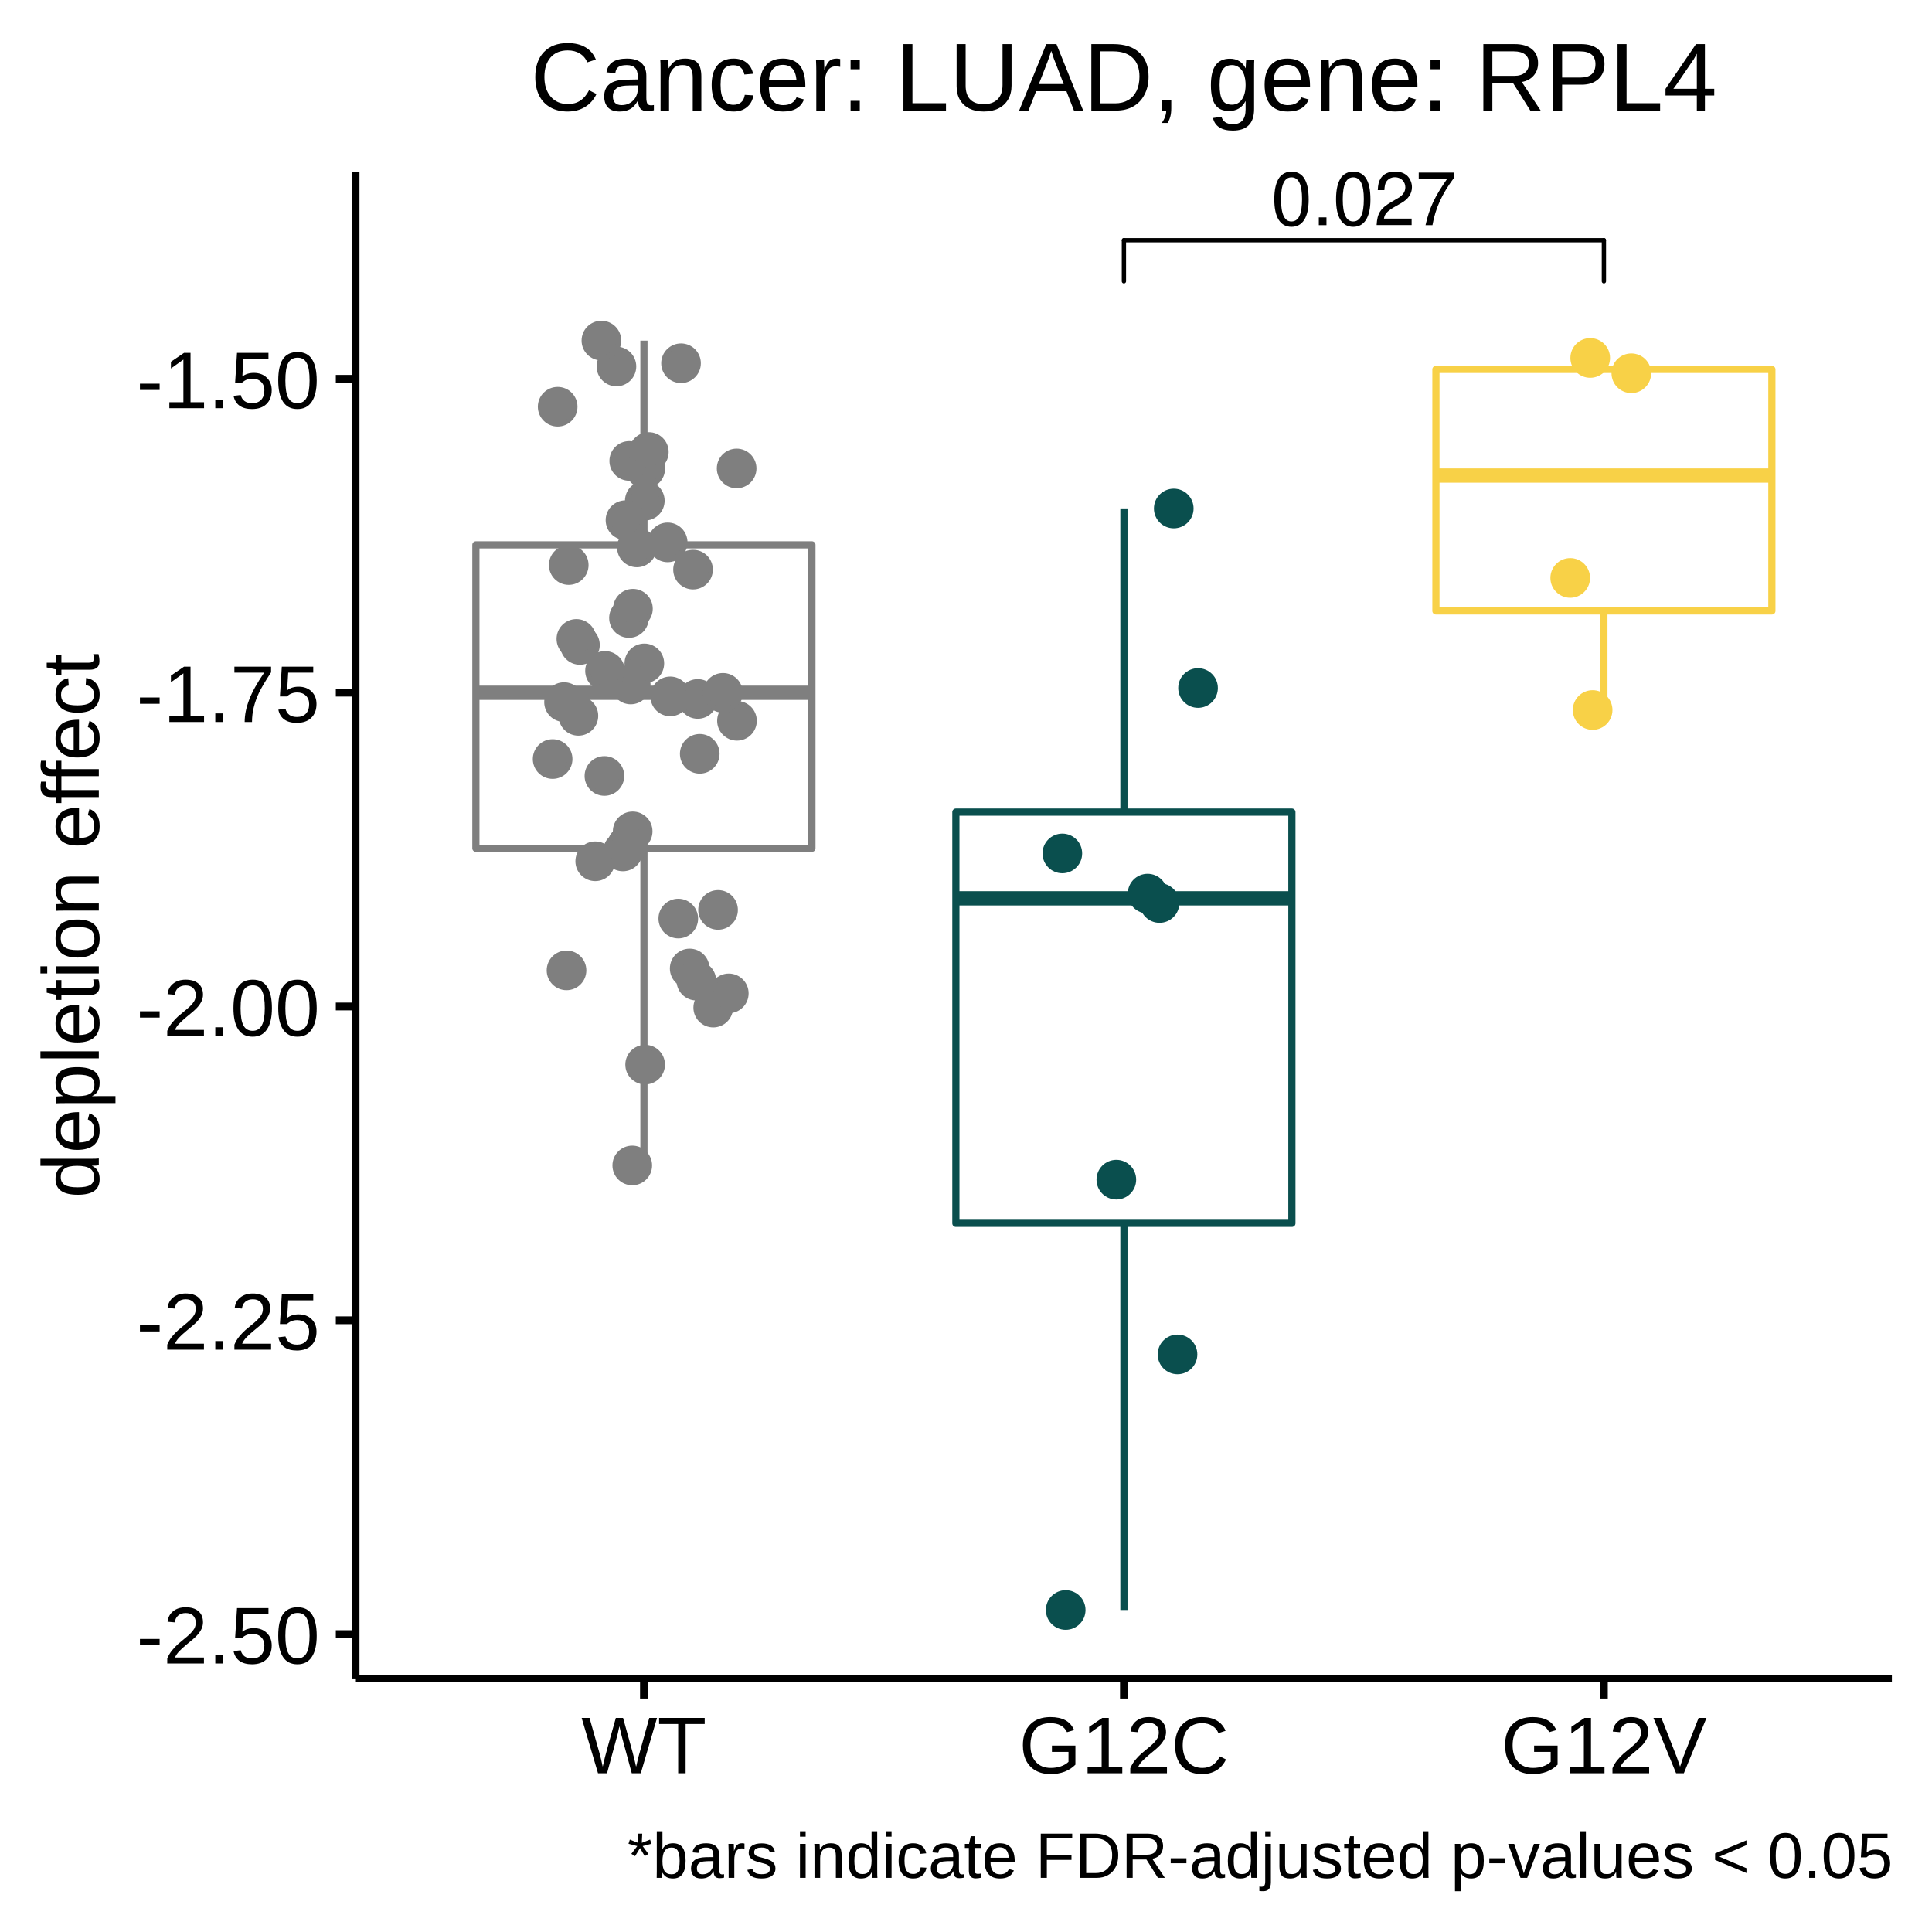
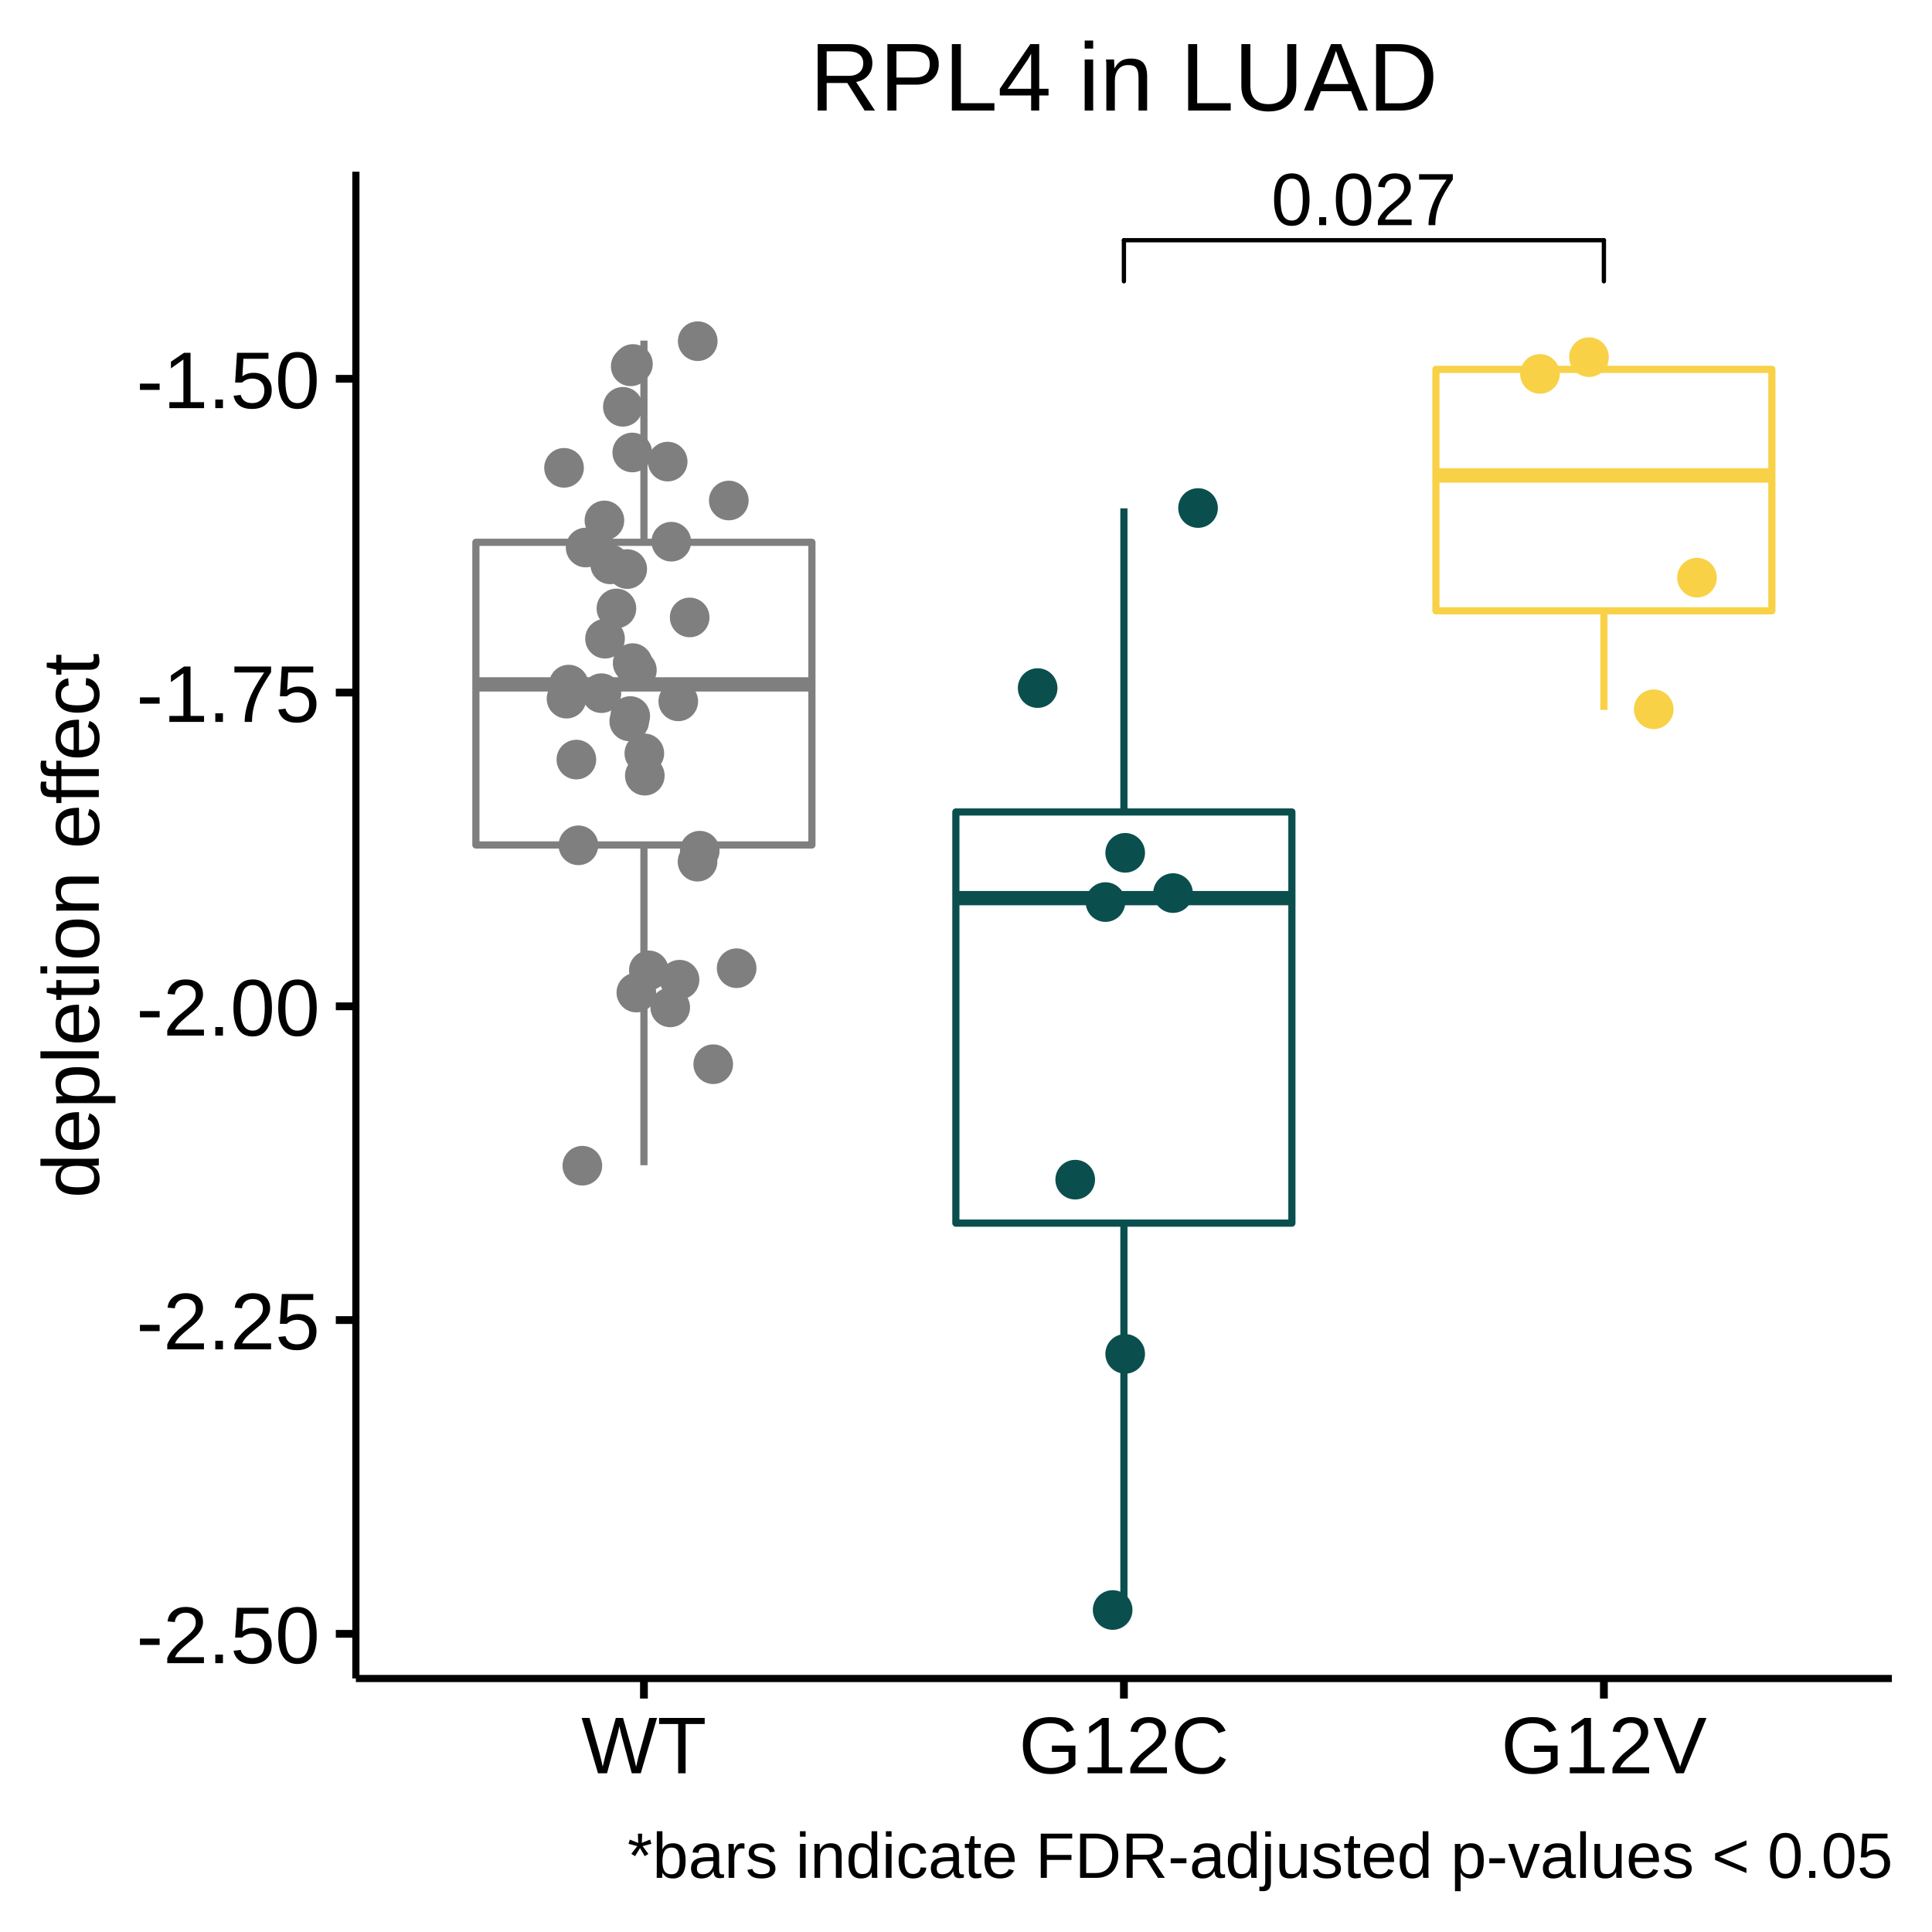
<svg xmlns="http://www.w3.org/2000/svg" viewBox="0 0 288.00 288.00">
  <defs>
    <style type="text/css">
    line, polyline, polygon, path, rect, circle {
      fill: none;
      stroke: #000000;
      stroke-linecap: round;
      stroke-linejoin: round;
      stroke-miterlimit: 10.00;
    }
  </style>
  </defs>
  <rect width="100%" height="100%" style="stroke: none; fill: #FFFFFF;" />
  <rect x="0.00" y="0.00" width="288.00" height="288.00" style="stroke-width: 1.16; stroke: #FFFFFF; fill: #FFFFFF;" />
  <defs>
    <clipPath id="cpNTMuMDV8MjgyLjAyfDI1MC4yMXwyNS42MA==">
      <rect x="53.05" y="25.60" width="228.97" height="224.62" />
    </clipPath>
  </defs>
  <rect x="53.05" y="25.60" width="228.97" height="224.62" style="stroke-width: 1.16; stroke: none; fill: #FFFFFF;" clip-path="url(#cpNTMuMDV8MjgyLjAyfDI1MC4yMXwyNS42MA==)" />
-   <line x1="95.99" y1="81.22" x2="95.99" y2="50.78" style="stroke-width: 1.07; stroke: #7F7F7F; stroke-linecap: butt;" clip-path="url(#cpNTMuMDV8MjgyLjAyfDI1MC4yMXwyNS42MA==)" />
-   <line x1="95.99" y1="126.45" x2="95.99" y2="173.73" style="stroke-width: 1.07; stroke: #7F7F7F; stroke-linecap: butt;" clip-path="url(#cpNTMuMDV8MjgyLjAyfDI1MC4yMXwyNS42MA==)" />
-   <polygon points="70.94,81.22 70.94,126.45 121.03,126.45 121.03,81.22 70.94,81.22 " style="stroke-width: 1.07; stroke: #7F7F7F; fill: #FFFFFF;" clip-path="url(#cpNTMuMDV8MjgyLjAyfDI1MC4yMXwyNS42MA==)" />
-   <line x1="70.94" y1="103.27" x2="121.03" y2="103.27" style="stroke-width: 2.13; stroke: #7F7F7F; stroke-linecap: butt;" clip-path="url(#cpNTMuMDV8MjgyLjAyfDI1MC4yMXwyNS42MA==)" />
-   <line x1="167.54" y1="121.06" x2="167.54" y2="75.79" style="stroke-width: 1.07; stroke: #0A4F4E; stroke-linecap: butt;" clip-path="url(#cpNTMuMDV8MjgyLjAyfDI1MC4yMXwyNS42MA==)" />
-   <line x1="167.54" y1="182.36" x2="167.54" y2="240.00" style="stroke-width: 1.07; stroke: #0A4F4E; stroke-linecap: butt;" clip-path="url(#cpNTMuMDV8MjgyLjAyfDI1MC4yMXwyNS42MA==)" />
-   <polygon points="142.49,121.06 142.49,182.36 192.58,182.36 192.58,121.06 142.49,121.06 " style="stroke-width: 1.07; stroke: #0A4F4E; fill: #FFFFFF;" clip-path="url(#cpNTMuMDV8MjgyLjAyfDI1MC4yMXwyNS42MA==)" />
-   <line x1="142.49" y1="133.91" x2="192.58" y2="133.91" style="stroke-width: 2.13; stroke: #0A4F4E; stroke-linecap: butt;" clip-path="url(#cpNTMuMDV8MjgyLjAyfDI1MC4yMXwyNS42MA==)" />
-   <line x1="239.09" y1="55.07" x2="239.09" y2="53.35" style="stroke-width: 1.07; stroke: #F8D147; stroke-linecap: butt;" clip-path="url(#cpNTMuMDV8MjgyLjAyfDI1MC4yMXwyNS42MA==)" />
-   <line x1="239.09" y1="91.07" x2="239.09" y2="105.84" style="stroke-width: 1.07; stroke: #F8D147; stroke-linecap: butt;" clip-path="url(#cpNTMuMDV8MjgyLjAyfDI1MC4yMXwyNS42MA==)" />
-   <polygon points="214.05,55.07 214.05,91.07 264.13,91.07 264.13,55.07 214.05,55.07 " style="stroke-width: 1.07; stroke: #F8D147; fill: #FFFFFF;" clip-path="url(#cpNTMuMDV8MjgyLjAyfDI1MC4yMXwyNS42MA==)" />
-   <line x1="214.05" y1="70.89" x2="264.13" y2="70.89" style="stroke-width: 2.13; stroke: #F8D147; stroke-linecap: butt;" clip-path="url(#cpNTMuMDV8MjgyLjAyfDI1MC4yMXwyNS42MA==)" />
-   <circle cx="94.31" cy="123.93" r="1.95pt" style="stroke-width: 0.71; stroke: #7F7F7F; fill: #7F7F7F;" clip-path="url(#cpNTMuMDV8MjgyLjAyfDI1MC4yMXwyNS42MA==)" />
-   <circle cx="96.05" cy="98.89" r="1.95pt" style="stroke-width: 0.71; stroke: #7F7F7F; fill: #7F7F7F;" clip-path="url(#cpNTMuMDV8MjgyLjAyfDI1MC4yMXwyNS42MA==)" />
-   <circle cx="104.31" cy="112.37" r="1.95pt" style="stroke-width: 0.71; stroke: #7F7F7F; fill: #7F7F7F;" clip-path="url(#cpNTMuMDV8MjgyLjAyfDI1MC4yMXwyNS42MA==)" />
-   <circle cx="86.45" cy="96.14" r="1.95pt" style="stroke-width: 0.71; stroke: #7F7F7F; fill: #7F7F7F;" clip-path="url(#cpNTMuMDV8MjgyLjAyfDI1MC4yMXwyNS42MA==)" />
-   <circle cx="101.11" cy="136.93" r="1.95pt" style="stroke-width: 0.71; stroke: #7F7F7F; fill: #7F7F7F;" clip-path="url(#cpNTMuMDV8MjgyLjAyfDI1MC4yMXwyNS42MA==)" />
-   <circle cx="96.18" cy="69.87" r="1.95pt" style="stroke-width: 0.71; stroke: #7F7F7F; fill: #7F7F7F;" clip-path="url(#cpNTMuMDV8MjgyLjAyfDI1MC4yMXwyNS42MA==)" />
-   <circle cx="92.85" cy="126.92" r="1.95pt" style="stroke-width: 0.71; stroke: #7F7F7F; fill: #7F7F7F;" clip-path="url(#cpNTMuMDV8MjgyLjAyfDI1MC4yMXwyNS42MA==)" />
-   <circle cx="99.91" cy="103.81" r="1.95pt" style="stroke-width: 0.71; stroke: #7F7F7F; fill: #7F7F7F;" clip-path="url(#cpNTMuMDV8MjgyLjAyfDI1MC4yMXwyNS42MA==)" />
-   <circle cx="243.18" cy="55.64" r="1.95pt" style="stroke-width: 0.71; stroke: #F8D147; fill: #F8D147;" clip-path="url(#cpNTMuMDV8MjgyLjAyfDI1MC4yMXwyNS42MA==)" />
-   <circle cx="84.08" cy="104.66" r="1.95pt" style="stroke-width: 0.71; stroke: #7F7F7F; fill: #7F7F7F;" clip-path="url(#cpNTMuMDV8MjgyLjAyfDI1MC4yMXwyNS42MA==)" />
-   <circle cx="175.53" cy="201.90" r="1.95pt" style="stroke-width: 0.71; stroke: #0A4F4E; fill: #0A4F4E;" clip-path="url(#cpNTMuMDV8MjgyLjAyfDI1MC4yMXwyNS42MA==)" />
-   <circle cx="83.13" cy="60.63" r="1.95pt" style="stroke-width: 0.71; stroke: #7F7F7F; fill: #7F7F7F;" clip-path="url(#cpNTMuMDV8MjgyLjAyfDI1MC4yMXwyNS42MA==)" />
-   <circle cx="106.32" cy="150.20" r="1.95pt" style="stroke-width: 0.71; stroke: #7F7F7F; fill: #7F7F7F;" clip-path="url(#cpNTMuMDV8MjgyLjAyfDI1MC4yMXwyNS42MA==)" />
-   <circle cx="99.53" cy="80.85" r="1.95pt" style="stroke-width: 0.71; stroke: #7F7F7F; fill: #7F7F7F;" clip-path="url(#cpNTMuMDV8MjgyLjAyfDI1MC4yMXwyNS42MA==)" />
-   <circle cx="109.81" cy="69.83" r="1.95pt" style="stroke-width: 0.71; stroke: #7F7F7F; fill: #7F7F7F;" clip-path="url(#cpNTMuMDV8MjgyLjAyfDI1MC4yMXwyNS42MA==)" />
-   <circle cx="88.73" cy="128.39" r="1.95pt" style="stroke-width: 0.71; stroke: #7F7F7F; fill: #7F7F7F;" clip-path="url(#cpNTMuMDV8MjgyLjAyfDI1MC4yMXwyNS42MA==)" />
-   <circle cx="178.59" cy="102.56" r="1.95pt" style="stroke-width: 0.71; stroke: #0A4F4E; fill: #0A4F4E;" clip-path="url(#cpNTMuMDV8MjgyLjAyfDI1MC4yMXwyNS42MA==)" />
-   <circle cx="96.17" cy="158.70" r="1.95pt" style="stroke-width: 0.71; stroke: #7F7F7F; fill: #7F7F7F;" clip-path="url(#cpNTMuMDV8MjgyLjAyfDI1MC4yMXwyNS42MA==)" />
-   <circle cx="93.80" cy="68.71" r="1.95pt" style="stroke-width: 0.71; stroke: #7F7F7F; fill: #7F7F7F;" clip-path="url(#cpNTMuMDV8MjgyLjAyfDI1MC4yMXwyNS42MA==)" />
-   <circle cx="102.81" cy="144.37" r="1.95pt" style="stroke-width: 0.71; stroke: #7F7F7F; fill: #7F7F7F;" clip-path="url(#cpNTMuMDV8MjgyLjAyfDI1MC4yMXwyNS42MA==)" />
-   <circle cx="166.41" cy="175.85" r="1.95pt" style="stroke-width: 0.71; stroke: #0A4F4E; fill: #0A4F4E;" clip-path="url(#cpNTMuMDV8MjgyLjAyfDI1MC4yMXwyNS42MA==)" />
-   <circle cx="174.97" cy="75.80" r="1.95pt" style="stroke-width: 0.71; stroke: #0A4F4E; fill: #0A4F4E;" clip-path="url(#cpNTMuMDV8MjgyLjAyfDI1MC4yMXwyNS42MA==)" />
-   <circle cx="158.36" cy="127.22" r="1.95pt" style="stroke-width: 0.71; stroke: #0A4F4E; fill: #0A4F4E;" clip-path="url(#cpNTMuMDV8MjgyLjAyfDI1MC4yMXwyNS42MA==)" />
-   <circle cx="109.86" cy="107.45" r="1.95pt" style="stroke-width: 0.71; stroke: #7F7F7F; fill: #7F7F7F;" clip-path="url(#cpNTMuMDV8MjgyLjAyfDI1MC4yMXwyNS42MA==)" />
-   <circle cx="93.76" cy="92.12" r="1.95pt" style="stroke-width: 0.71; stroke: #7F7F7F; fill: #7F7F7F;" clip-path="url(#cpNTMuMDV8MjgyLjAyfDI1MC4yMXwyNS42MA==)" />
-   <circle cx="108.64" cy="148.08" r="1.95pt" style="stroke-width: 0.71; stroke: #7F7F7F; fill: #7F7F7F;" clip-path="url(#cpNTMuMDV8MjgyLjAyfDI1MC4yMXwyNS42MA==)" />
-   <circle cx="237.41" cy="105.84" r="1.95pt" style="stroke-width: 0.71; stroke: #F8D147; fill: #F8D147;" clip-path="url(#cpNTMuMDV8MjgyLjAyfDI1MC4yMXwyNS42MA==)" />
-   <circle cx="94.25" cy="173.73" r="1.95pt" style="stroke-width: 0.71; stroke: #7F7F7F; fill: #7F7F7F;" clip-path="url(#cpNTMuMDV8MjgyLjAyfDI1MC4yMXwyNS42MA==)" />
-   <circle cx="234.07" cy="86.15" r="1.95pt" style="stroke-width: 0.71; stroke: #F8D147; fill: #F8D147;" clip-path="url(#cpNTMuMDV8MjgyLjAyfDI1MC4yMXwyNS42MA==)" />
-   <circle cx="237.05" cy="53.36" r="1.95pt" style="stroke-width: 0.71; stroke: #F8D147; fill: #F8D147;" clip-path="url(#cpNTMuMDV8MjgyLjAyfDI1MC4yMXwyNS42MA==)" />
-   <circle cx="96.12" cy="74.64" r="1.95pt" style="stroke-width: 0.71; stroke: #7F7F7F; fill: #7F7F7F;" clip-path="url(#cpNTMuMDV8MjgyLjAyfDI1MC4yMXwyNS42MA==)" />
-   <circle cx="158.86" cy="240.00" r="1.95pt" style="stroke-width: 0.71; stroke: #0A4F4E; fill: #0A4F4E;" clip-path="url(#cpNTMuMDV8MjgyLjAyfDI1MC4yMXwyNS42MA==)" />
-   <circle cx="96.72" cy="67.38" r="1.95pt" style="stroke-width: 0.71; stroke: #7F7F7F; fill: #7F7F7F;" clip-path="url(#cpNTMuMDV8MjgyLjAyfDI1MC4yMXwyNS42MA==)" />
-   <circle cx="84.78" cy="84.23" r="1.95pt" style="stroke-width: 0.71; stroke: #7F7F7F; fill: #7F7F7F;" clip-path="url(#cpNTMuMDV8MjgyLjAyfDI1MC4yMXwyNS42MA==)" />
-   <circle cx="86.22" cy="106.71" r="1.95pt" style="stroke-width: 0.71; stroke: #7F7F7F; fill: #7F7F7F;" clip-path="url(#cpNTMuMDV8MjgyLjAyfDI1MC4yMXwyNS42MA==)" />
-   <circle cx="90.10" cy="115.67" r="1.95pt" style="stroke-width: 0.71; stroke: #7F7F7F; fill: #7F7F7F;" clip-path="url(#cpNTMuMDV8MjgyLjAyfDI1MC4yMXwyNS42MA==)" />
-   <circle cx="94.94" cy="81.60" r="1.95pt" style="stroke-width: 0.71; stroke: #7F7F7F; fill: #7F7F7F;" clip-path="url(#cpNTMuMDV8MjgyLjAyfDI1MC4yMXwyNS42MA==)" />
-   <circle cx="84.45" cy="144.65" r="1.95pt" style="stroke-width: 0.71; stroke: #7F7F7F; fill: #7F7F7F;" clip-path="url(#cpNTMuMDV8MjgyLjAyfDI1MC4yMXwyNS42MA==)" />
-   <circle cx="94.02" cy="102.03" r="1.95pt" style="stroke-width: 0.71; stroke: #7F7F7F; fill: #7F7F7F;" clip-path="url(#cpNTMuMDV8MjgyLjAyfDI1MC4yMXwyNS42MA==)" />
-   <circle cx="93.50" cy="125.98" r="1.95pt" style="stroke-width: 0.71; stroke: #7F7F7F; fill: #7F7F7F;" clip-path="url(#cpNTMuMDV8MjgyLjAyfDI1MC4yMXwyNS42MA==)" />
-   <circle cx="93.24" cy="77.54" r="1.95pt" style="stroke-width: 0.71; stroke: #7F7F7F; fill: #7F7F7F;" clip-path="url(#cpNTMuMDV8MjgyLjAyfDI1MC4yMXwyNS42MA==)" />
-   <circle cx="90.19" cy="100.01" r="1.95pt" style="stroke-width: 0.71; stroke: #7F7F7F; fill: #7F7F7F;" clip-path="url(#cpNTMuMDV8MjgyLjAyfDI1MC4yMXwyNS42MA==)" />
-   <circle cx="104.01" cy="104.19" r="1.95pt" style="stroke-width: 0.71; stroke: #7F7F7F; fill: #7F7F7F;" clip-path="url(#cpNTMuMDV8MjgyLjAyfDI1MC4yMXwyNS42MA==)" />
-   <circle cx="91.89" cy="54.63" r="1.95pt" style="stroke-width: 0.71; stroke: #7F7F7F; fill: #7F7F7F;" clip-path="url(#cpNTMuMDV8MjgyLjAyfDI1MC4yMXwyNS42MA==)" />
-   <circle cx="103.31" cy="84.91" r="1.95pt" style="stroke-width: 0.71; stroke: #7F7F7F; fill: #7F7F7F;" clip-path="url(#cpNTMuMDV8MjgyLjAyfDI1MC4yMXwyNS42MA==)" />
-   <circle cx="172.85" cy="134.61" r="1.95pt" style="stroke-width: 0.71; stroke: #0A4F4E; fill: #0A4F4E;" clip-path="url(#cpNTMuMDV8MjgyLjAyfDI1MC4yMXwyNS42MA==)" />
-   <circle cx="85.92" cy="95.24" r="1.95pt" style="stroke-width: 0.71; stroke: #7F7F7F; fill: #7F7F7F;" clip-path="url(#cpNTMuMDV8MjgyLjAyfDI1MC4yMXwyNS42MA==)" />
-   <circle cx="89.65" cy="50.77" r="1.95pt" style="stroke-width: 0.71; stroke: #7F7F7F; fill: #7F7F7F;" clip-path="url(#cpNTMuMDV8MjgyLjAyfDI1MC4yMXwyNS42MA==)" />
-   <circle cx="94.35" cy="90.74" r="1.95pt" style="stroke-width: 0.71; stroke: #7F7F7F; fill: #7F7F7F;" clip-path="url(#cpNTMuMDV8MjgyLjAyfDI1MC4yMXwyNS42MA==)" />
-   <circle cx="171.07" cy="133.21" r="1.95pt" style="stroke-width: 0.71; stroke: #0A4F4E; fill: #0A4F4E;" clip-path="url(#cpNTMuMDV8MjgyLjAyfDI1MC4yMXwyNS42MA==)" />
-   <circle cx="103.80" cy="146.18" r="1.95pt" style="stroke-width: 0.71; stroke: #7F7F7F; fill: #7F7F7F;" clip-path="url(#cpNTMuMDV8MjgyLjAyfDI1MC4yMXwyNS42MA==)" />
-   <circle cx="107.04" cy="135.64" r="1.95pt" style="stroke-width: 0.71; stroke: #7F7F7F; fill: #7F7F7F;" clip-path="url(#cpNTMuMDV8MjgyLjAyfDI1MC4yMXwyNS42MA==)" />
-   <circle cx="82.38" cy="113.15" r="1.95pt" style="stroke-width: 0.71; stroke: #7F7F7F; fill: #7F7F7F;" clip-path="url(#cpNTMuMDV8MjgyLjAyfDI1MC4yMXwyNS42MA==)" />
-   <circle cx="107.77" cy="103.28" r="1.95pt" style="stroke-width: 0.71; stroke: #7F7F7F; fill: #7F7F7F;" clip-path="url(#cpNTMuMDV8MjgyLjAyfDI1MC4yMXwyNS42MA==)" />
-   <circle cx="101.52" cy="54.15" r="1.95pt" style="stroke-width: 0.71; stroke: #7F7F7F; fill: #7F7F7F;" clip-path="url(#cpNTMuMDV8MjgyLjAyfDI1MC4yMXwyNS42MA==)" />
+   <line x1="95.99" y1="80.84" x2="95.99" y2="50.77" style="stroke-width: 1.07; stroke: #7F7F7F; stroke-linecap: butt;" clip-path="url(#cpNTMuMDV8MjgyLjAyfDI1MC4yMXwyNS42MA==)" />
+   <line x1="95.99" y1="125.96" x2="95.99" y2="173.70" style="stroke-width: 1.07; stroke: #7F7F7F; stroke-linecap: butt;" clip-path="url(#cpNTMuMDV8MjgyLjAyfDI1MC4yMXwyNS42MA==)" />
+   <polygon points="70.94,80.84 70.94,125.96 121.03,125.96 121.03,80.84 70.94,80.84 " style="stroke-width: 1.07; stroke: #7F7F7F; fill: #FFFFFF;" clip-path="url(#cpNTMuMDV8MjgyLjAyfDI1MC4yMXwyNS42MA==)" />
+   <line x1="70.94" y1="102.02" x2="121.03" y2="102.02" style="stroke-width: 2.13; stroke: #7F7F7F; stroke-linecap: butt;" clip-path="url(#cpNTMuMDV8MjgyLjAyfDI1MC4yMXwyNS42MA==)" />
+   <line x1="167.54" y1="121.04" x2="167.54" y2="75.78" style="stroke-width: 1.07; stroke: #0A4F4E; stroke-linecap: butt;" clip-path="url(#cpNTMuMDV8MjgyLjAyfDI1MC4yMXwyNS42MA==)" />
+   <line x1="167.54" y1="182.33" x2="167.54" y2="239.95" style="stroke-width: 1.07; stroke: #0A4F4E; stroke-linecap: butt;" clip-path="url(#cpNTMuMDV8MjgyLjAyfDI1MC4yMXwyNS42MA==)" />
+   <polygon points="142.49,121.04 142.49,182.33 192.58,182.33 192.58,121.04 142.49,121.04 " style="stroke-width: 1.07; stroke: #0A4F4E; fill: #FFFFFF;" clip-path="url(#cpNTMuMDV8MjgyLjAyfDI1MC4yMXwyNS42MA==)" />
+   <line x1="142.49" y1="133.88" x2="192.58" y2="133.88" style="stroke-width: 2.13; stroke: #0A4F4E; stroke-linecap: butt;" clip-path="url(#cpNTMuMDV8MjgyLjAyfDI1MC4yMXwyNS42MA==)" />
+   <line x1="239.09" y1="55.06" x2="239.09" y2="53.35" style="stroke-width: 1.07; stroke: #F8D147; stroke-linecap: butt;" clip-path="url(#cpNTMuMDV8MjgyLjAyfDI1MC4yMXwyNS42MA==)" />
+   <line x1="239.09" y1="91.05" x2="239.09" y2="105.82" style="stroke-width: 1.07; stroke: #F8D147; stroke-linecap: butt;" clip-path="url(#cpNTMuMDV8MjgyLjAyfDI1MC4yMXwyNS42MA==)" />
+   <polygon points="214.05,55.06 214.05,91.05 264.13,91.05 264.13,55.06 214.05,55.06 " style="stroke-width: 1.07; stroke: #F8D147; fill: #FFFFFF;" clip-path="url(#cpNTMuMDV8MjgyLjAyfDI1MC4yMXwyNS42MA==)" />
+   <line x1="214.05" y1="70.88" x2="264.13" y2="70.88" style="stroke-width: 2.13; stroke: #F8D147; stroke-linecap: butt;" clip-path="url(#cpNTMuMDV8MjgyLjAyfDI1MC4yMXwyNS42MA==)" />
+   <circle cx="94.31" cy="98.85" r="1.95pt" style="stroke-width: 0.71; stroke: #7F7F7F; fill: #7F7F7F;" clip-path="url(#cpNTMuMDV8MjgyLjAyfDI1MC4yMXwyNS42MA==)" />
+   <circle cx="96.05" cy="112.30" r="1.95pt" style="stroke-width: 0.71; stroke: #7F7F7F; fill: #7F7F7F;" clip-path="url(#cpNTMuMDV8MjgyLjAyfDI1MC4yMXwyNS42MA==)" />
+   <circle cx="104.31" cy="126.81" r="1.95pt" style="stroke-width: 0.71; stroke: #7F7F7F; fill: #7F7F7F;" clip-path="url(#cpNTMuMDV8MjgyLjAyfDI1MC4yMXwyNS42MA==)" />
+   <circle cx="229.56" cy="55.74" r="1.95pt" style="stroke-width: 0.71; stroke: #F8D147; fill: #F8D147;" clip-path="url(#cpNTMuMDV8MjgyLjAyfDI1MC4yMXwyNS42MA==)" />
+   <circle cx="101.11" cy="104.55" r="1.95pt" style="stroke-width: 0.71; stroke: #7F7F7F; fill: #7F7F7F;" clip-path="url(#cpNTMuMDV8MjgyLjAyfDI1MC4yMXwyNS42MA==)" />
+   <circle cx="167.73" cy="201.82" r="1.95pt" style="stroke-width: 0.71; stroke: #0A4F4E; fill: #0A4F4E;" clip-path="url(#cpNTMuMDV8MjgyLjAyfDI1MC4yMXwyNS42MA==)" />
+   <circle cx="92.85" cy="60.64" r="1.95pt" style="stroke-width: 0.71; stroke: #7F7F7F; fill: #7F7F7F;" clip-path="url(#cpNTMuMDV8MjgyLjAyfDI1MC4yMXwyNS42MA==)" />
+   <circle cx="99.91" cy="150.17" r="1.95pt" style="stroke-width: 0.71; stroke: #7F7F7F; fill: #7F7F7F;" clip-path="url(#cpNTMuMDV8MjgyLjAyfDI1MC4yMXwyNS42MA==)" />
+   <circle cx="100.07" cy="80.75" r="1.95pt" style="stroke-width: 0.71; stroke: #7F7F7F; fill: #7F7F7F;" clip-path="url(#cpNTMuMDV8MjgyLjAyfDI1MC4yMXwyNS42MA==)" />
+   <circle cx="84.08" cy="69.74" r="1.95pt" style="stroke-width: 0.71; stroke: #7F7F7F; fill: #7F7F7F;" clip-path="url(#cpNTMuMDV8MjgyLjAyfDI1MC4yMXwyNS42MA==)" />
+   <circle cx="103.98" cy="128.45" r="1.95pt" style="stroke-width: 0.71; stroke: #7F7F7F; fill: #7F7F7F;" clip-path="url(#cpNTMuMDV8MjgyLjAyfDI1MC4yMXwyNS42MA==)" />
+   <circle cx="154.68" cy="102.57" r="1.95pt" style="stroke-width: 0.71; stroke: #0A4F4E; fill: #0A4F4E;" clip-path="url(#cpNTMuMDV8MjgyLjAyfDI1MC4yMXwyNS42MA==)" />
+   <circle cx="106.32" cy="158.64" r="1.95pt" style="stroke-width: 0.71; stroke: #7F7F7F; fill: #7F7F7F;" clip-path="url(#cpNTMuMDV8MjgyLjAyfDI1MC4yMXwyNS42MA==)" />
+   <circle cx="99.53" cy="68.81" r="1.95pt" style="stroke-width: 0.71; stroke: #7F7F7F; fill: #7F7F7F;" clip-path="url(#cpNTMuMDV8MjgyLjAyfDI1MC4yMXwyNS42MA==)" />
+   <circle cx="109.81" cy="144.33" r="1.95pt" style="stroke-width: 0.71; stroke: #7F7F7F; fill: #7F7F7F;" clip-path="url(#cpNTMuMDV8MjgyLjAyfDI1MC4yMXwyNS42MA==)" />
+   <circle cx="160.28" cy="175.85" r="1.95pt" style="stroke-width: 0.71; stroke: #0A4F4E; fill: #0A4F4E;" clip-path="url(#cpNTMuMDV8MjgyLjAyfDI1MC4yMXwyNS42MA==)" />
+   <circle cx="178.59" cy="75.73" r="1.95pt" style="stroke-width: 0.71; stroke: #0A4F4E; fill: #0A4F4E;" clip-path="url(#cpNTMuMDV8MjgyLjAyfDI1MC4yMXwyNS42MA==)" />
+   <circle cx="167.73" cy="127.13" r="1.95pt" style="stroke-width: 0.71; stroke: #0A4F4E; fill: #0A4F4E;" clip-path="url(#cpNTMuMDV8MjgyLjAyfDI1MC4yMXwyNS42MA==)" />
+   <circle cx="93.80" cy="107.53" r="1.95pt" style="stroke-width: 0.71; stroke: #7F7F7F; fill: #7F7F7F;" clip-path="url(#cpNTMuMDV8MjgyLjAyfDI1MC4yMXwyNS42MA==)" />
+   <circle cx="102.81" cy="92.04" r="1.95pt" style="stroke-width: 0.71; stroke: #7F7F7F; fill: #7F7F7F;" clip-path="url(#cpNTMuMDV8MjgyLjAyfDI1MC4yMXwyNS42MA==)" />
+   <circle cx="94.86" cy="147.96" r="1.95pt" style="stroke-width: 0.71; stroke: #7F7F7F; fill: #7F7F7F;" clip-path="url(#cpNTMuMDV8MjgyLjAyfDI1MC4yMXwyNS42MA==)" />
+   <circle cx="246.52" cy="105.73" r="1.95pt" style="stroke-width: 0.71; stroke: #F8D147; fill: #F8D147;" clip-path="url(#cpNTMuMDV8MjgyLjAyfDI1MC4yMXwyNS42MA==)" />
+   <circle cx="86.81" cy="173.77" r="1.95pt" style="stroke-width: 0.71; stroke: #7F7F7F; fill: #7F7F7F;" clip-path="url(#cpNTMuMDV8MjgyLjAyfDI1MC4yMXwyNS42MA==)" />
+   <circle cx="252.97" cy="86.11" r="1.95pt" style="stroke-width: 0.71; stroke: #F8D147; fill: #F8D147;" clip-path="url(#cpNTMuMDV8MjgyLjAyfDI1MC4yMXwyNS42MA==)" />
+   <circle cx="236.87" cy="53.24" r="1.95pt" style="stroke-width: 0.71; stroke: #F8D147; fill: #F8D147;" clip-path="url(#cpNTMuMDV8MjgyLjAyfDI1MC4yMXwyNS42MA==)" />
+   <circle cx="108.64" cy="74.61" r="1.95pt" style="stroke-width: 0.71; stroke: #7F7F7F; fill: #7F7F7F;" clip-path="url(#cpNTMuMDV8MjgyLjAyfDI1MC4yMXwyNS42MA==)" />
+   <circle cx="165.86" cy="240.00" r="1.95pt" style="stroke-width: 0.71; stroke: #0A4F4E; fill: #0A4F4E;" clip-path="url(#cpNTMuMDV8MjgyLjAyfDI1MC4yMXwyNS42MA==)" />
+   <circle cx="94.25" cy="67.45" r="1.95pt" style="stroke-width: 0.71; stroke: #7F7F7F; fill: #7F7F7F;" clip-path="url(#cpNTMuMDV8MjgyLjAyfDI1MC4yMXwyNS42MA==)" />
+   <circle cx="90.96" cy="84.13" r="1.95pt" style="stroke-width: 0.71; stroke: #7F7F7F; fill: #7F7F7F;" clip-path="url(#cpNTMuMDV8MjgyLjAyfDI1MC4yMXwyNS42MA==)" />
+   <circle cx="93.95" cy="106.74" r="1.95pt" style="stroke-width: 0.71; stroke: #7F7F7F; fill: #7F7F7F;" clip-path="url(#cpNTMuMDV8MjgyLjAyfDI1MC4yMXwyNS42MA==)" />
+   <circle cx="96.12" cy="115.63" r="1.95pt" style="stroke-width: 0.71; stroke: #7F7F7F; fill: #7F7F7F;" clip-path="url(#cpNTMuMDV8MjgyLjAyfDI1MC4yMXwyNS42MA==)" />
+   <circle cx="87.30" cy="81.62" r="1.95pt" style="stroke-width: 0.71; stroke: #7F7F7F; fill: #7F7F7F;" clip-path="url(#cpNTMuMDV8MjgyLjAyfDI1MC4yMXwyNS42MA==)" />
+   <circle cx="96.72" cy="144.65" r="1.95pt" style="stroke-width: 0.71; stroke: #7F7F7F; fill: #7F7F7F;" clip-path="url(#cpNTMuMDV8MjgyLjAyfDI1MC4yMXwyNS42MA==)" />
+   <circle cx="84.78" cy="102.05" r="1.95pt" style="stroke-width: 0.71; stroke: #7F7F7F; fill: #7F7F7F;" clip-path="url(#cpNTMuMDV8MjgyLjAyfDI1MC4yMXwyNS42MA==)" />
+   <circle cx="86.22" cy="126.01" r="1.95pt" style="stroke-width: 0.71; stroke: #7F7F7F; fill: #7F7F7F;" clip-path="url(#cpNTMuMDV8MjgyLjAyfDI1MC4yMXwyNS42MA==)" />
+   <circle cx="90.10" cy="77.58" r="1.95pt" style="stroke-width: 0.71; stroke: #7F7F7F; fill: #7F7F7F;" clip-path="url(#cpNTMuMDV8MjgyLjAyfDI1MC4yMXwyNS42MA==)" />
+   <circle cx="94.94" cy="99.90" r="1.95pt" style="stroke-width: 0.71; stroke: #7F7F7F; fill: #7F7F7F;" clip-path="url(#cpNTMuMDV8MjgyLjAyfDI1MC4yMXwyNS42MA==)" />
+   <circle cx="84.45" cy="104.15" r="1.95pt" style="stroke-width: 0.71; stroke: #7F7F7F; fill: #7F7F7F;" clip-path="url(#cpNTMuMDV8MjgyLjAyfDI1MC4yMXwyNS42MA==)" />
+   <circle cx="94.02" cy="54.61" r="1.95pt" style="stroke-width: 0.71; stroke: #7F7F7F; fill: #7F7F7F;" clip-path="url(#cpNTMuMDV8MjgyLjAyfDI1MC4yMXwyNS42MA==)" />
+   <circle cx="93.50" cy="84.83" r="1.95pt" style="stroke-width: 0.71; stroke: #7F7F7F; fill: #7F7F7F;" clip-path="url(#cpNTMuMDV8MjgyLjAyfDI1MC4yMXwyNS42MA==)" />
+   <circle cx="164.79" cy="134.47" r="1.95pt" style="stroke-width: 0.71; stroke: #0A4F4E; fill: #0A4F4E;" clip-path="url(#cpNTMuMDV8MjgyLjAyfDI1MC4yMXwyNS42MA==)" />
+   <circle cx="90.19" cy="95.21" r="1.95pt" style="stroke-width: 0.71; stroke: #7F7F7F; fill: #7F7F7F;" clip-path="url(#cpNTMuMDV8MjgyLjAyfDI1MC4yMXwyNS42MA==)" />
+   <circle cx="104.01" cy="50.86" r="1.95pt" style="stroke-width: 0.71; stroke: #7F7F7F; fill: #7F7F7F;" clip-path="url(#cpNTMuMDV8MjgyLjAyfDI1MC4yMXwyNS42MA==)" />
+   <circle cx="91.89" cy="90.70" r="1.95pt" style="stroke-width: 0.71; stroke: #7F7F7F; fill: #7F7F7F;" clip-path="url(#cpNTMuMDV8MjgyLjAyfDI1MC4yMXwyNS42MA==)" />
+   <circle cx="174.86" cy="133.13" r="1.95pt" style="stroke-width: 0.71; stroke: #0A4F4E; fill: #0A4F4E;" clip-path="url(#cpNTMuMDV8MjgyLjAyfDI1MC4yMXwyNS42MA==)" />
+   <circle cx="101.30" cy="146.04" r="1.95pt" style="stroke-width: 0.71; stroke: #7F7F7F; fill: #7F7F7F;" clip-path="url(#cpNTMuMDV8MjgyLjAyfDI1MC4yMXwyNS42MA==)" />
+   <circle cx="85.92" cy="113.23" r="1.95pt" style="stroke-width: 0.71; stroke: #7F7F7F; fill: #7F7F7F;" clip-path="url(#cpNTMuMDV8MjgyLjAyfDI1MC4yMXwyNS42MA==)" />
+   <circle cx="89.65" cy="103.33" r="1.95pt" style="stroke-width: 0.71; stroke: #7F7F7F; fill: #7F7F7F;" clip-path="url(#cpNTMuMDV8MjgyLjAyfDI1MC4yMXwyNS42MA==)" />
+   <circle cx="94.35" cy="54.26" r="1.95pt" style="stroke-width: 0.71; stroke: #7F7F7F; fill: #7F7F7F;" clip-path="url(#cpNTMuMDV8MjgyLjAyfDI1MC4yMXwyNS42MA==)" />
  <g clip-path="url(#cpNTMuMDV8MjgyLjAyfDI1MC4yMXwyNS42MA==)">
-     <text x="189.49" y="33.56" style="font-size: 11.04px; font-family: Nimbus Sans L;" textLength="27.64px" lengthAdjust="spacingAndGlyphs">0.027</text>
+     <text x="189.49" y="33.56" style="font-size: 11.04px; font-family: Arial;" textLength="27.64px" lengthAdjust="spacingAndGlyphs">0.027</text>
  </g>
  <line x1="167.54" y1="41.93" x2="167.54" y2="35.81" style="stroke-width: 0.64;" clip-path="url(#cpNTMuMDV8MjgyLjAyfDI1MC4yMXwyNS42MA==)" />
  <line x1="167.54" y1="35.81" x2="239.09" y2="35.81" style="stroke-width: 0.64;" clip-path="url(#cpNTMuMDV8MjgyLjAyfDI1MC4yMXwyNS42MA==)" />
  <line x1="239.09" y1="35.81" x2="239.09" y2="41.93" style="stroke-width: 0.64;" clip-path="url(#cpNTMuMDV8MjgyLjAyfDI1MC4yMXwyNS42MA==)" />
  <defs>
    <clipPath id="cpMC4wMHwyODguMDB8Mjg4LjAwfDAuMDA=">
      <rect x="0.00" y="0.00" width="288.00" height="288.00" />
    </clipPath>
  </defs>
  <polyline points="53.05,250.21 53.05,25.60 " style="stroke-width: 1.07; stroke-linecap: butt;" clip-path="url(#cpMC4wMHwyODguMDB8Mjg4LjAwfDAuMDA=)" />
  <g clip-path="url(#cpMC4wMHwyODguMDB8Mjg4LjAwfDAuMDA=)">
-     <text x="20.33" y="247.97" style="font-size: 12.00px; font-family: arial;" textLength="27.35px" lengthAdjust="spacingAndGlyphs">-2.50</text>
+     <text x="20.33" y="247.92" style="font-size: 12.00px; font-family: arial;" textLength="27.35px" lengthAdjust="spacingAndGlyphs">-2.50</text>
  </g>
  <g clip-path="url(#cpMC4wMHwyODguMDB8Mjg4LjAwfDAuMDA=)">
-     <text x="20.33" y="201.19" style="font-size: 12.00px; font-family: arial;" textLength="27.35px" lengthAdjust="spacingAndGlyphs">-2.25</text>
+     <text x="20.33" y="201.15" style="font-size: 12.00px; font-family: arial;" textLength="27.35px" lengthAdjust="spacingAndGlyphs">-2.25</text>
  </g>
  <g clip-path="url(#cpMC4wMHwyODguMDB8Mjg4LjAwfDAuMDA=)">
-     <text x="20.33" y="154.41" style="font-size: 12.00px; font-family: arial;" textLength="27.35px" lengthAdjust="spacingAndGlyphs">-2.00</text>
+     <text x="20.33" y="154.38" style="font-size: 12.00px; font-family: arial;" textLength="27.35px" lengthAdjust="spacingAndGlyphs">-2.00</text>
  </g>
  <g clip-path="url(#cpMC4wMHwyODguMDB8Mjg4LjAwfDAuMDA=)">
-     <text x="20.33" y="107.63" style="font-size: 12.00px; font-family: arial;" textLength="27.35px" lengthAdjust="spacingAndGlyphs">-1.75</text>
+     <text x="20.33" y="107.61" style="font-size: 12.00px; font-family: arial;" textLength="27.35px" lengthAdjust="spacingAndGlyphs">-1.75</text>
  </g>
  <g clip-path="url(#cpMC4wMHwyODguMDB8Mjg4LjAwfDAuMDA=)">
-     <text x="20.33" y="60.85" style="font-size: 12.00px; font-family: arial;" textLength="27.35px" lengthAdjust="spacingAndGlyphs">-1.50</text>
+     <text x="20.33" y="60.84" style="font-size: 12.00px; font-family: arial;" textLength="27.35px" lengthAdjust="spacingAndGlyphs">-1.50</text>
  </g>
-   <polyline points="50.06,243.60 53.05,243.60 " style="stroke-width: 1.16; stroke-linecap: butt;" clip-path="url(#cpMC4wMHwyODguMDB8Mjg4LjAwfDAuMDA=)" />
-   <polyline points="50.06,196.81 53.05,196.81 " style="stroke-width: 1.16; stroke-linecap: butt;" clip-path="url(#cpMC4wMHwyODguMDB8Mjg4LjAwfDAuMDA=)" />
-   <polyline points="50.06,150.03 53.05,150.03 " style="stroke-width: 1.16; stroke-linecap: butt;" clip-path="url(#cpMC4wMHwyODguMDB8Mjg4LjAwfDAuMDA=)" />
-   <polyline points="50.06,103.25 53.05,103.25 " style="stroke-width: 1.16; stroke-linecap: butt;" clip-path="url(#cpMC4wMHwyODguMDB8Mjg4LjAwfDAuMDA=)" />
+   <polyline points="50.06,243.55 53.05,243.55 " style="stroke-width: 1.16; stroke-linecap: butt;" clip-path="url(#cpMC4wMHwyODguMDB8Mjg4LjAwfDAuMDA=)" />
+   <polyline points="50.06,196.78 53.05,196.78 " style="stroke-width: 1.16; stroke-linecap: butt;" clip-path="url(#cpMC4wMHwyODguMDB8Mjg4LjAwfDAuMDA=)" />
+   <polyline points="50.06,150.01 53.05,150.01 " style="stroke-width: 1.16; stroke-linecap: butt;" clip-path="url(#cpMC4wMHwyODguMDB8Mjg4LjAwfDAuMDA=)" />
+   <polyline points="50.06,103.24 53.05,103.24 " style="stroke-width: 1.16; stroke-linecap: butt;" clip-path="url(#cpMC4wMHwyODguMDB8Mjg4LjAwfDAuMDA=)" />
  <polyline points="50.06,56.47 53.05,56.47 " style="stroke-width: 1.16; stroke-linecap: butt;" clip-path="url(#cpMC4wMHwyODguMDB8Mjg4LjAwfDAuMDA=)" />
  <polyline points="53.05,250.21 282.02,250.21 " style="stroke-width: 1.07; stroke-linecap: butt;" clip-path="url(#cpMC4wMHwyODguMDB8Mjg4LjAwfDAuMDA=)" />
  <polyline points="95.99,253.20 95.99,250.21 " style="stroke-width: 1.16; stroke-linecap: butt;" clip-path="url(#cpMC4wMHwyODguMDB8Mjg4LjAwfDAuMDA=)" />
  <polyline points="167.54,253.20 167.54,250.21 " style="stroke-width: 1.16; stroke-linecap: butt;" clip-path="url(#cpMC4wMHwyODguMDB8Mjg4LjAwfDAuMDA=)" />
  <polyline points="239.09,253.20 239.09,250.21 " style="stroke-width: 1.16; stroke-linecap: butt;" clip-path="url(#cpMC4wMHwyODguMDB8Mjg4LjAwfDAuMDA=)" />
  <g clip-path="url(#cpMC4wMHwyODguMDB8Mjg4LjAwfDAuMDA=)">
    <text x="86.66" y="264.34" style="font-size: 12.00px; font-family: arial;" textLength="18.66px" lengthAdjust="spacingAndGlyphs">WT</text>
  </g>
  <g clip-path="url(#cpMC4wMHwyODguMDB8Mjg4LjAwfDAuMDA=)">
    <text x="151.87" y="264.34" style="font-size: 12.00px; font-family: arial;" textLength="31.34px" lengthAdjust="spacingAndGlyphs">G12C</text>
  </g>
  <g clip-path="url(#cpMC4wMHwyODguMDB8Mjg4LjAwfDAuMDA=)">
    <text x="223.75" y="264.34" style="font-size: 12.00px; font-family: arial;" textLength="30.68px" lengthAdjust="spacingAndGlyphs">G12V</text>
  </g>
  <g clip-path="url(#cpMC4wMHwyODguMDB8Mjg4LjAwfDAuMDA=)">
    <text transform="translate(14.73,178.60) rotate(-90)" style="font-size: 12.00px; font-family: arial;" textLength="81.38px" lengthAdjust="spacingAndGlyphs">depletion effect</text>
  </g>
  <g clip-path="url(#cpMC4wMHwyODguMDB8Mjg4LjAwfDAuMDA=)">
-     <text x="79.06" y="16.48" style="font-size: 14.40px; font-family: arial;" textLength="176.95px" lengthAdjust="spacingAndGlyphs">Cancer: LUAD, gene: RPL4</text>
+     <text x="120.70" y="16.48" style="font-size: 14.40px; font-family: arial;" textLength="93.67px" lengthAdjust="spacingAndGlyphs">RPL4 in LUAD</text>
  </g>
  <g clip-path="url(#cpMC4wMHwyODguMDB8Mjg4LjAwfDAuMDA=)">
    <text x="93.53" y="279.93" style="font-size: 9.60px; font-family: arial;" textLength="188.49px" lengthAdjust="spacingAndGlyphs">*bars indicate FDR-adjusted p-values &lt; 0.05</text>
  </g>
</svg>
